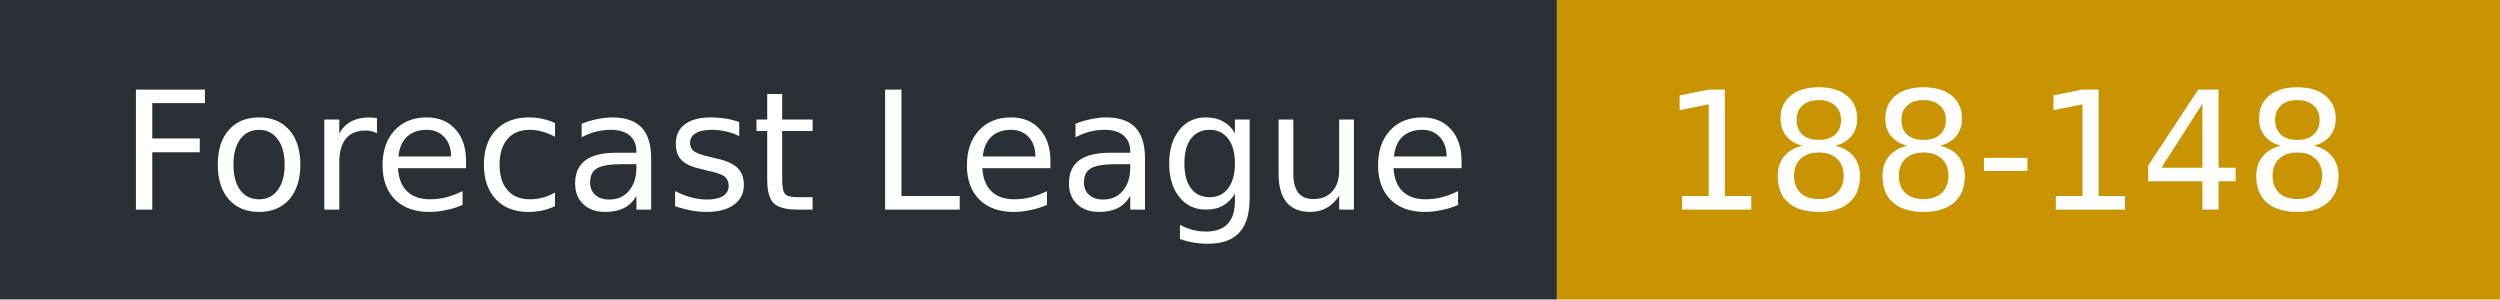
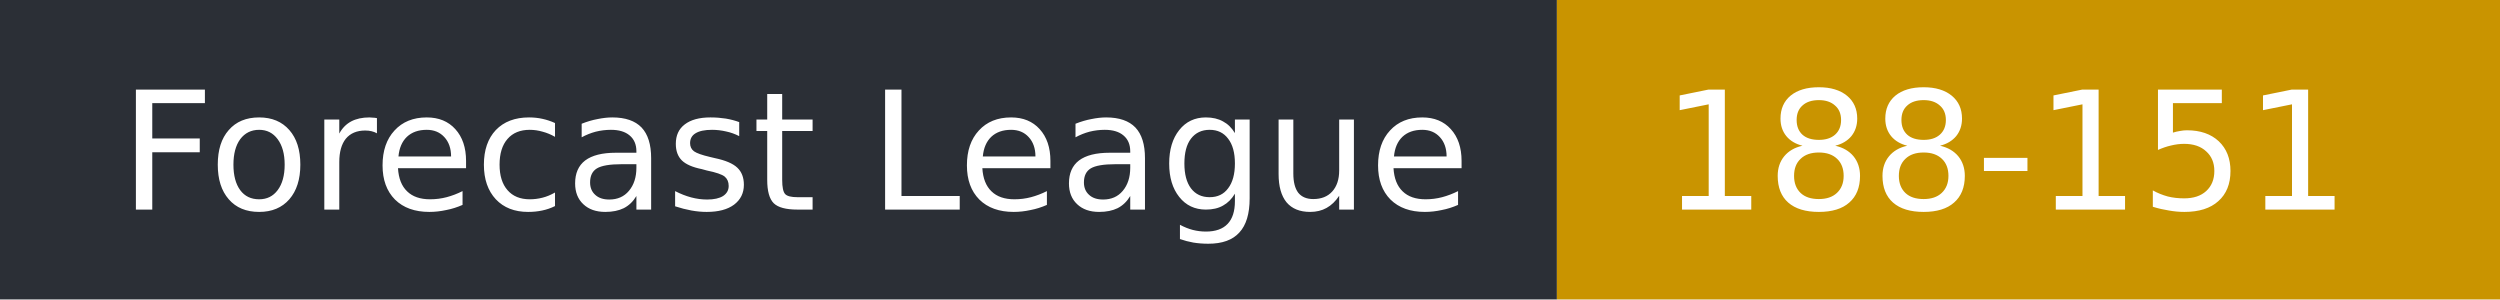
- <svg xmlns="http://www.w3.org/2000/svg" width="167" height="20" role="img" aria-label="Forecast League: 188-148">
+ <svg xmlns="http://www.w3.org/2000/svg" width="167" height="20" role="img" aria-label="Forecast League: 188-151">
  <rect width="104" height="20" fill="#2b2f36" />
  <rect x="104" width="63" height="20" fill="#c99400" />
  <g fill="#fff" font-family="Verdana,DejaVu Sans,sans-serif" font-size="11">
    <text x="8" y="14">Forecast League</text>
-     <text x="111" y="14">188-148</text>
+     <text x="111" y="14">188-151</text>
  </g>
</svg>
